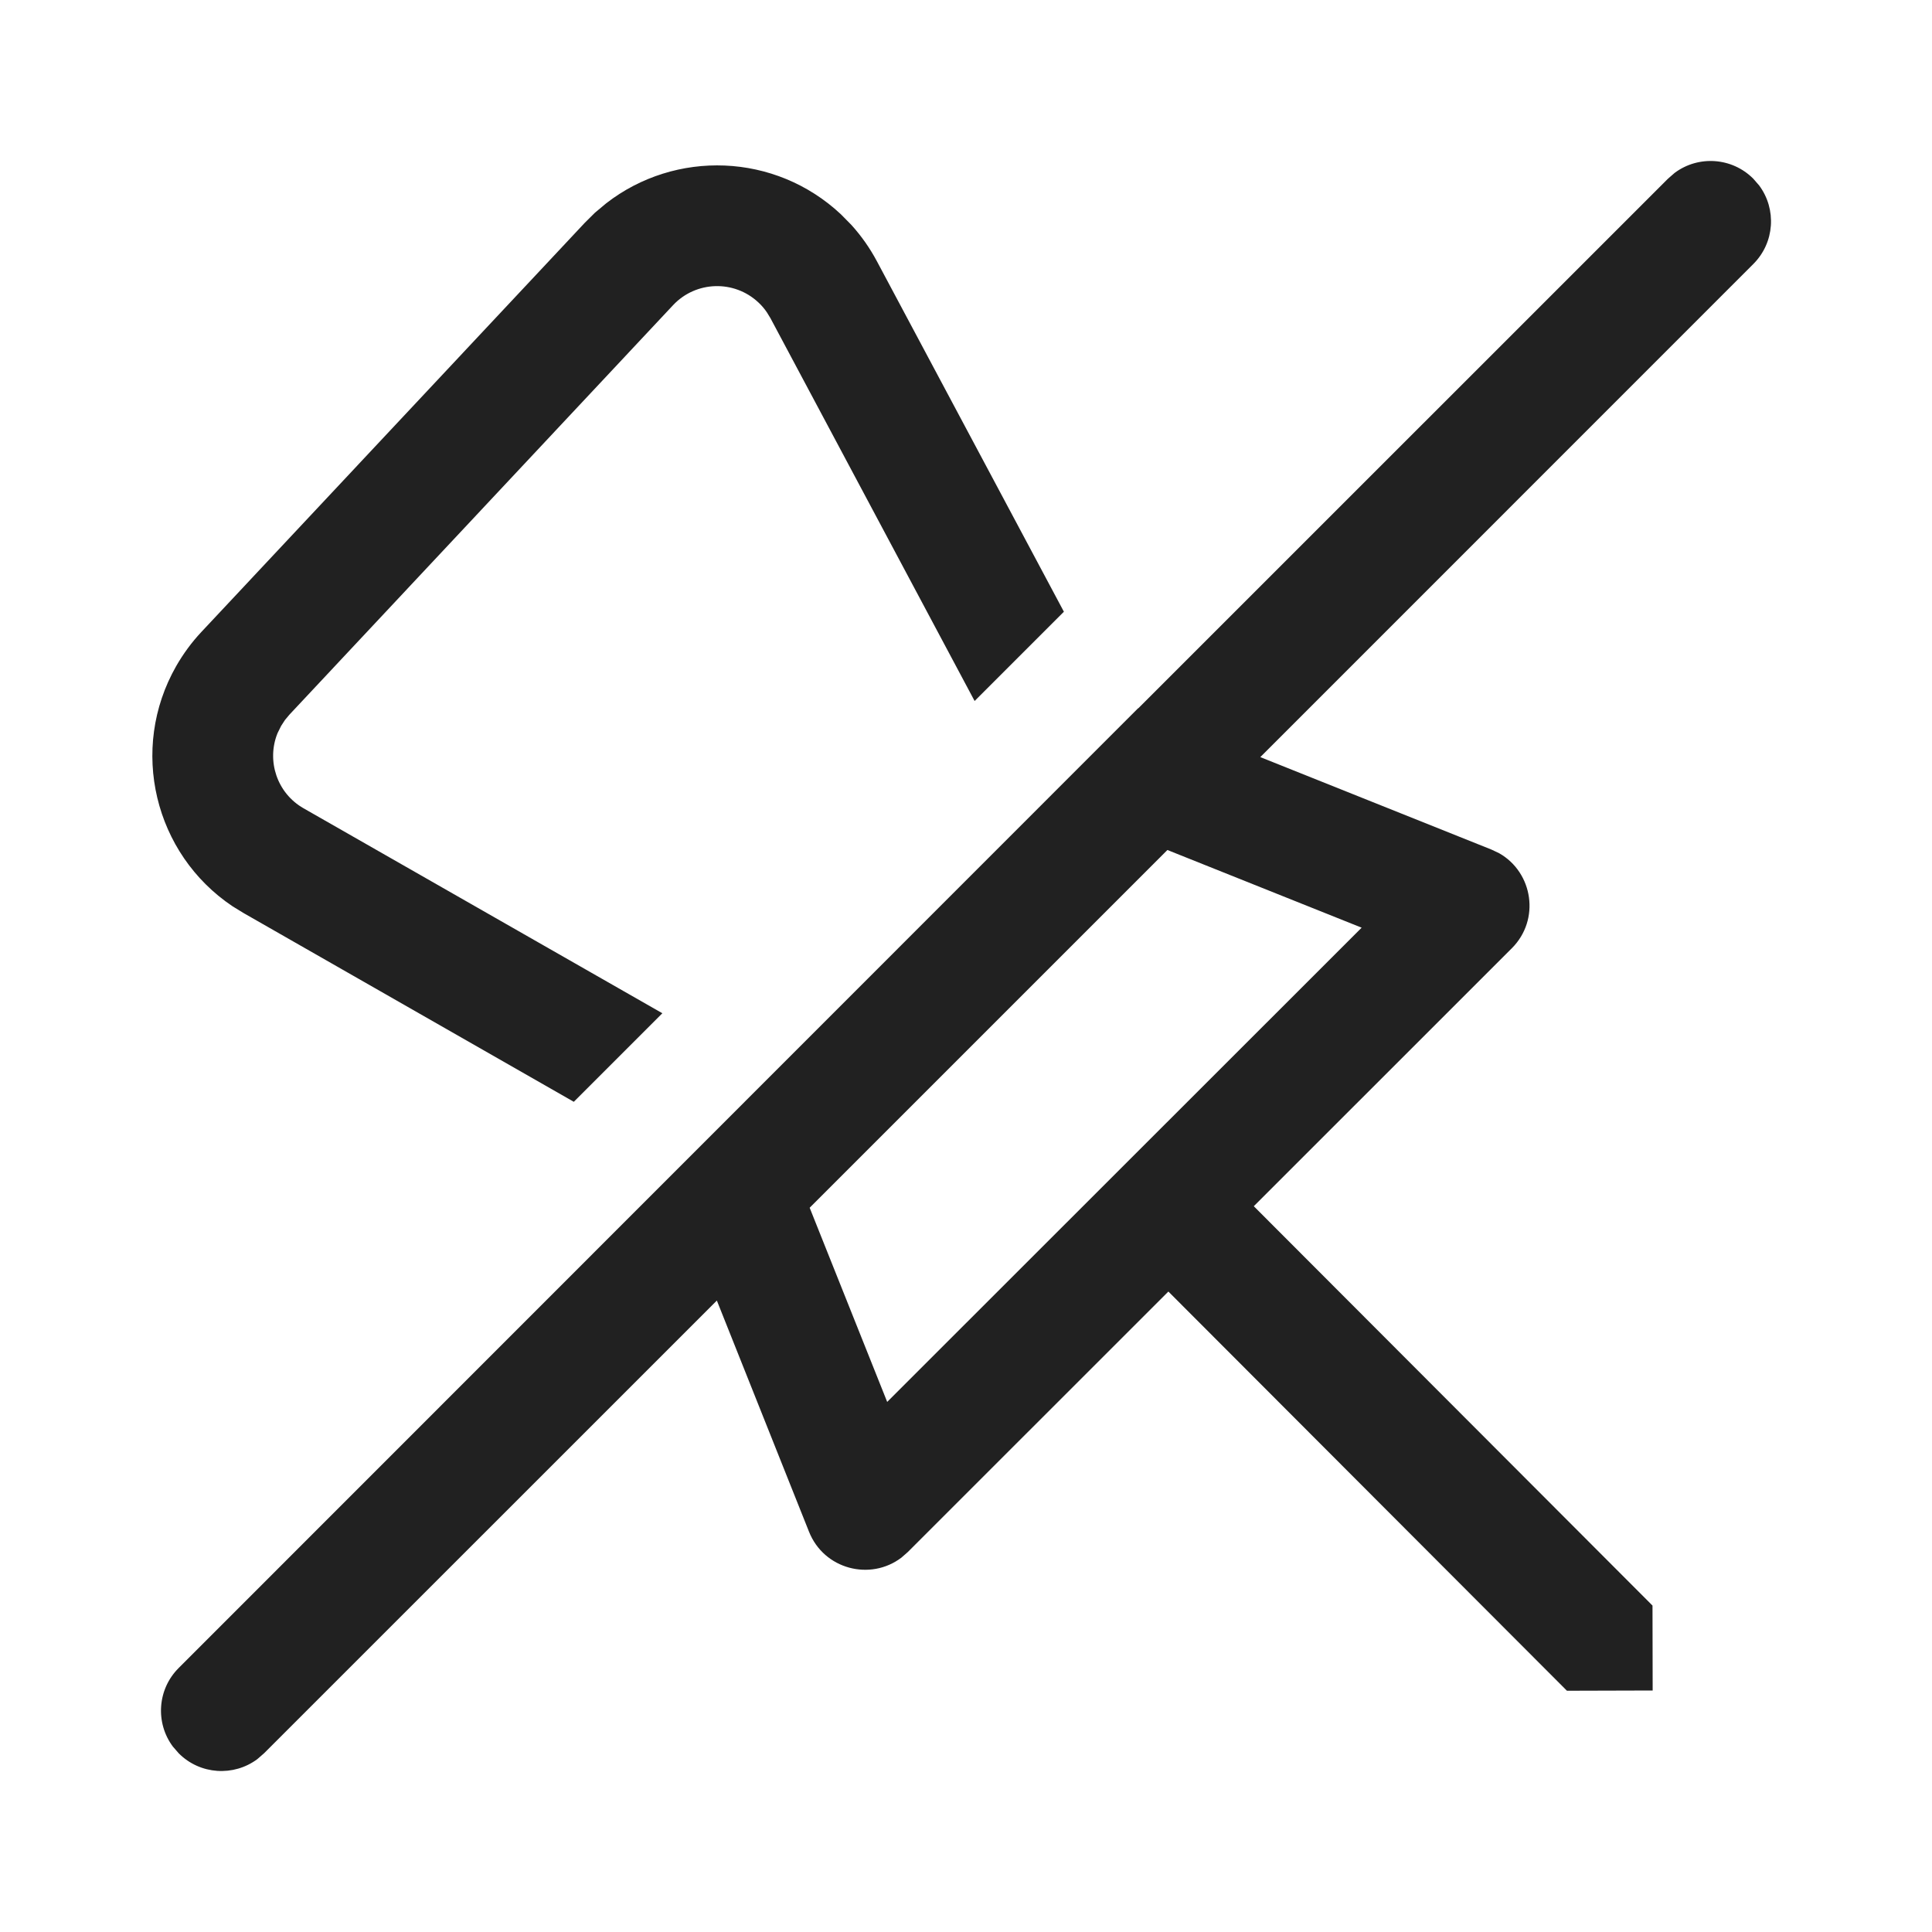
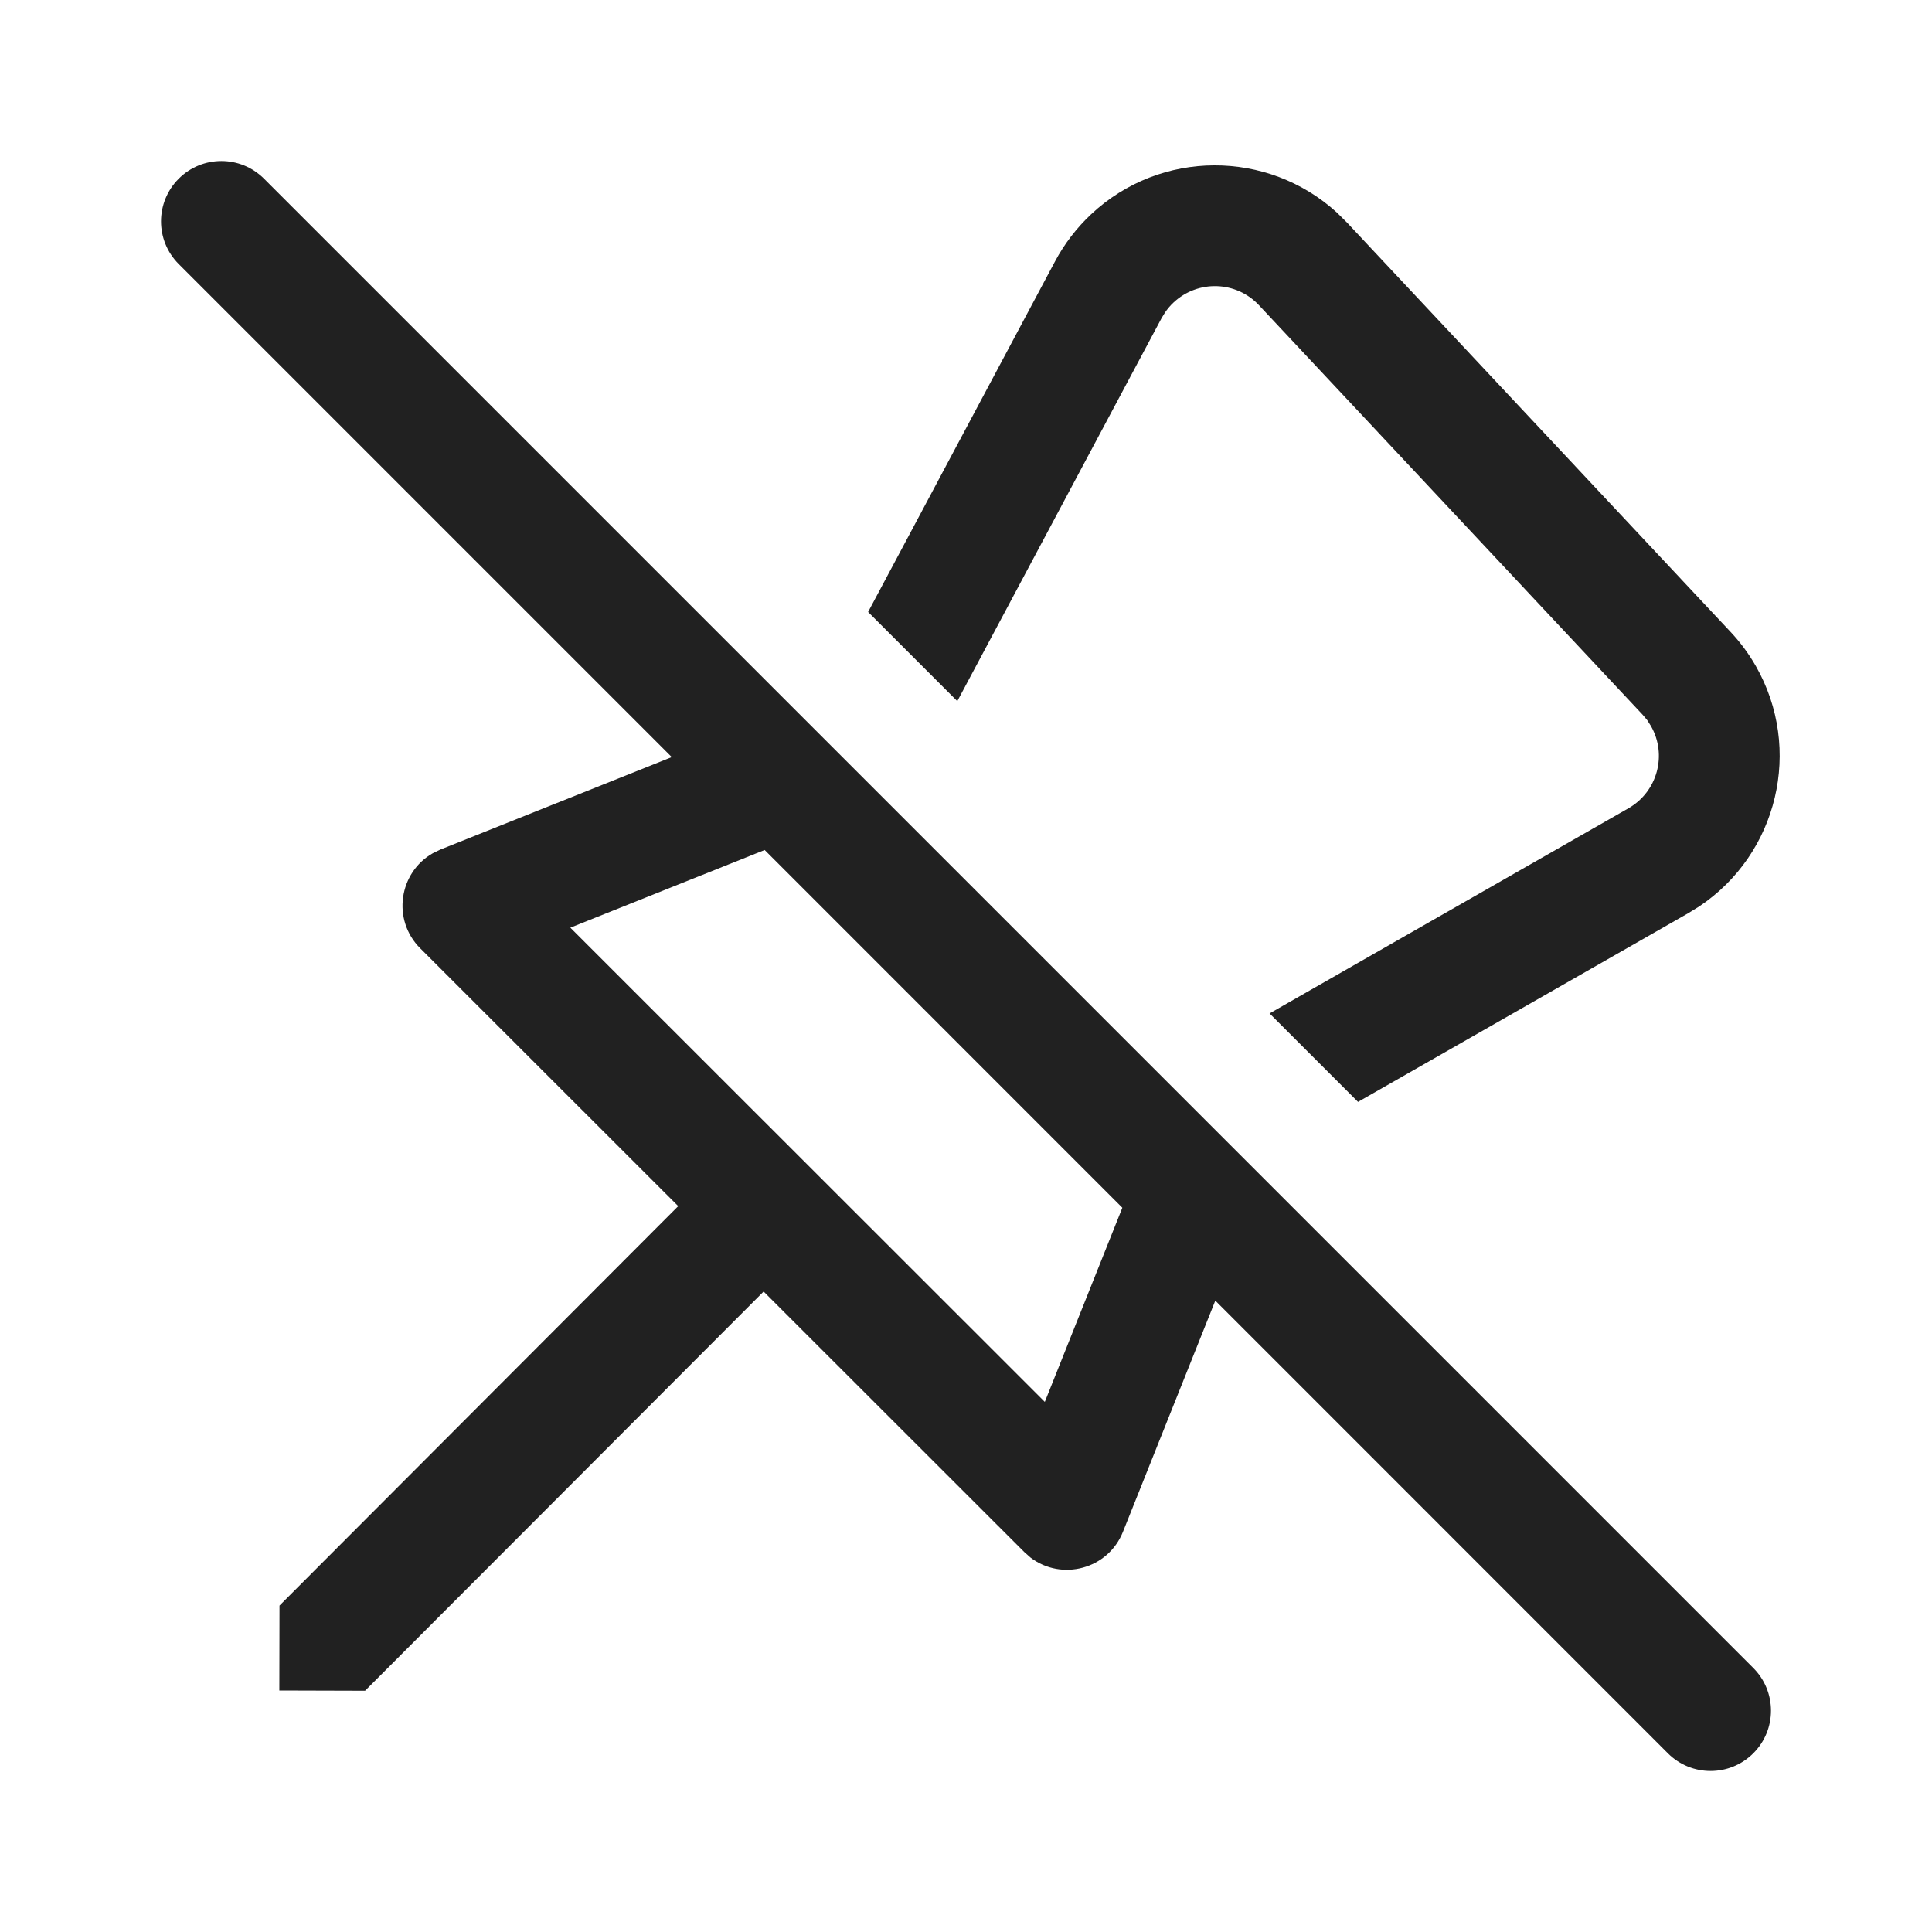
- <svg xmlns="http://www.w3.org/2000/svg" width="24px" height="24px" viewBox="0 0 24 24" version="1.1">
-   <g id="🔍-System-Icons" stroke="none" stroke-width="1" fill="none" fill-rule="evenodd">
-     <g id="ic_fluent_pin_off_24_regular" fill="#212121" fill-rule="nonzero">
-       <path d="M21.853,2.304 L21.78,2.22 C21.514,1.953 21.097,1.929 20.804,2.147 L20.72,2.22 L14.14,8.799 L14.138,8.798 L2.22,20.72 C1.953,20.986 1.929,21.403 2.147,21.696 L2.22,21.78 C2.486,22.047 2.903,22.071 3.196,21.853 L3.28,21.78 L8.905,16.156 L10.05,19.028 C10.236,19.495 10.811,19.642 11.197,19.35 L11.277,19.28 L14.514,16.044 L19.465,21.003 L20.53,21 L20.528,19.945 L15.575,14.984 L18.78,11.78 C19.136,11.425 19.044,10.838 18.623,10.599 L18.528,10.554 L15.656,9.405 L21.78,3.28 C22.047,3.014 22.071,2.597 21.853,2.304 L21.78,2.22 L21.853,2.304 Z M14.502,10.559 L16.915,11.524 L11.021,17.415 L10.058,15.003 L14.502,10.559 Z M7.391,2.642 L7.266,2.766 L2.501,7.851 C2.381,7.979 2.277,8.121 2.189,8.274 C1.6,9.306 1.917,10.608 2.89,11.259 L3.027,11.343 L7.128,13.687 L8.228,12.587 L3.771,10.041 C3.441,9.853 3.309,9.452 3.447,9.109 L3.492,9.018 L3.54,8.944 L3.596,8.877 L8.361,3.791 C8.644,3.489 9.119,3.474 9.421,3.757 C9.461,3.794 9.497,3.836 9.527,3.881 L9.57,3.951 L12.107,8.708 L13.216,7.599 L10.893,3.245 C10.806,3.082 10.7,2.931 10.576,2.794 L10.446,2.662 C9.628,1.896 8.389,1.859 7.531,2.525 L7.391,2.642 Z" id="🎨-Color" />
-     </g>
-   </g>
+ <svg xmlns="http://www.w3.org/2000/svg" width="24" height="24" viewBox="0 0 24 24" fill="none">
+   <path d="M3.28 2.22C2.987 1.927 2.513 1.927 2.22 2.22C1.927 2.513 1.927 2.987 2.22 3.28L8.345 9.405L5.472 10.553L5.377 10.599C4.956 10.838 4.865 11.425 5.22 11.78L8.425 14.983L3.472 19.945L3.47 21L4.535 21.003L9.486 16.044L12.724 19.28L12.803 19.35C13.189 19.642 13.764 19.495 13.95 19.028L15.097 16.157L20.719 21.78C21.012 22.073 21.487 22.073 21.78 21.78C22.073 21.488 22.073 21.013 21.78 20.72L3.28 2.22ZM13.942 15.003L12.979 17.415L7.085 11.524L9.499 10.559L13.942 15.003Z" fill="#212121" />
+   <path d="M20.229 10.041L15.771 12.589L16.87 13.688L20.974 11.343L21.11 11.259C22.083 10.608 22.401 9.305 21.811 8.273C21.724 8.121 21.619 7.979 21.499 7.851L16.734 2.766L16.609 2.642C15.75 1.857 14.417 1.853 13.554 2.662C13.374 2.831 13.223 3.028 13.107 3.245L10.784 7.602L11.892 8.71L14.43 3.951L14.473 3.881C14.504 3.836 14.539 3.794 14.579 3.757C14.882 3.474 15.356 3.489 15.639 3.791L20.404 8.877L20.461 8.944L20.508 9.018C20.714 9.377 20.589 9.835 20.229 10.041Z" fill="#212121" />
</svg>
